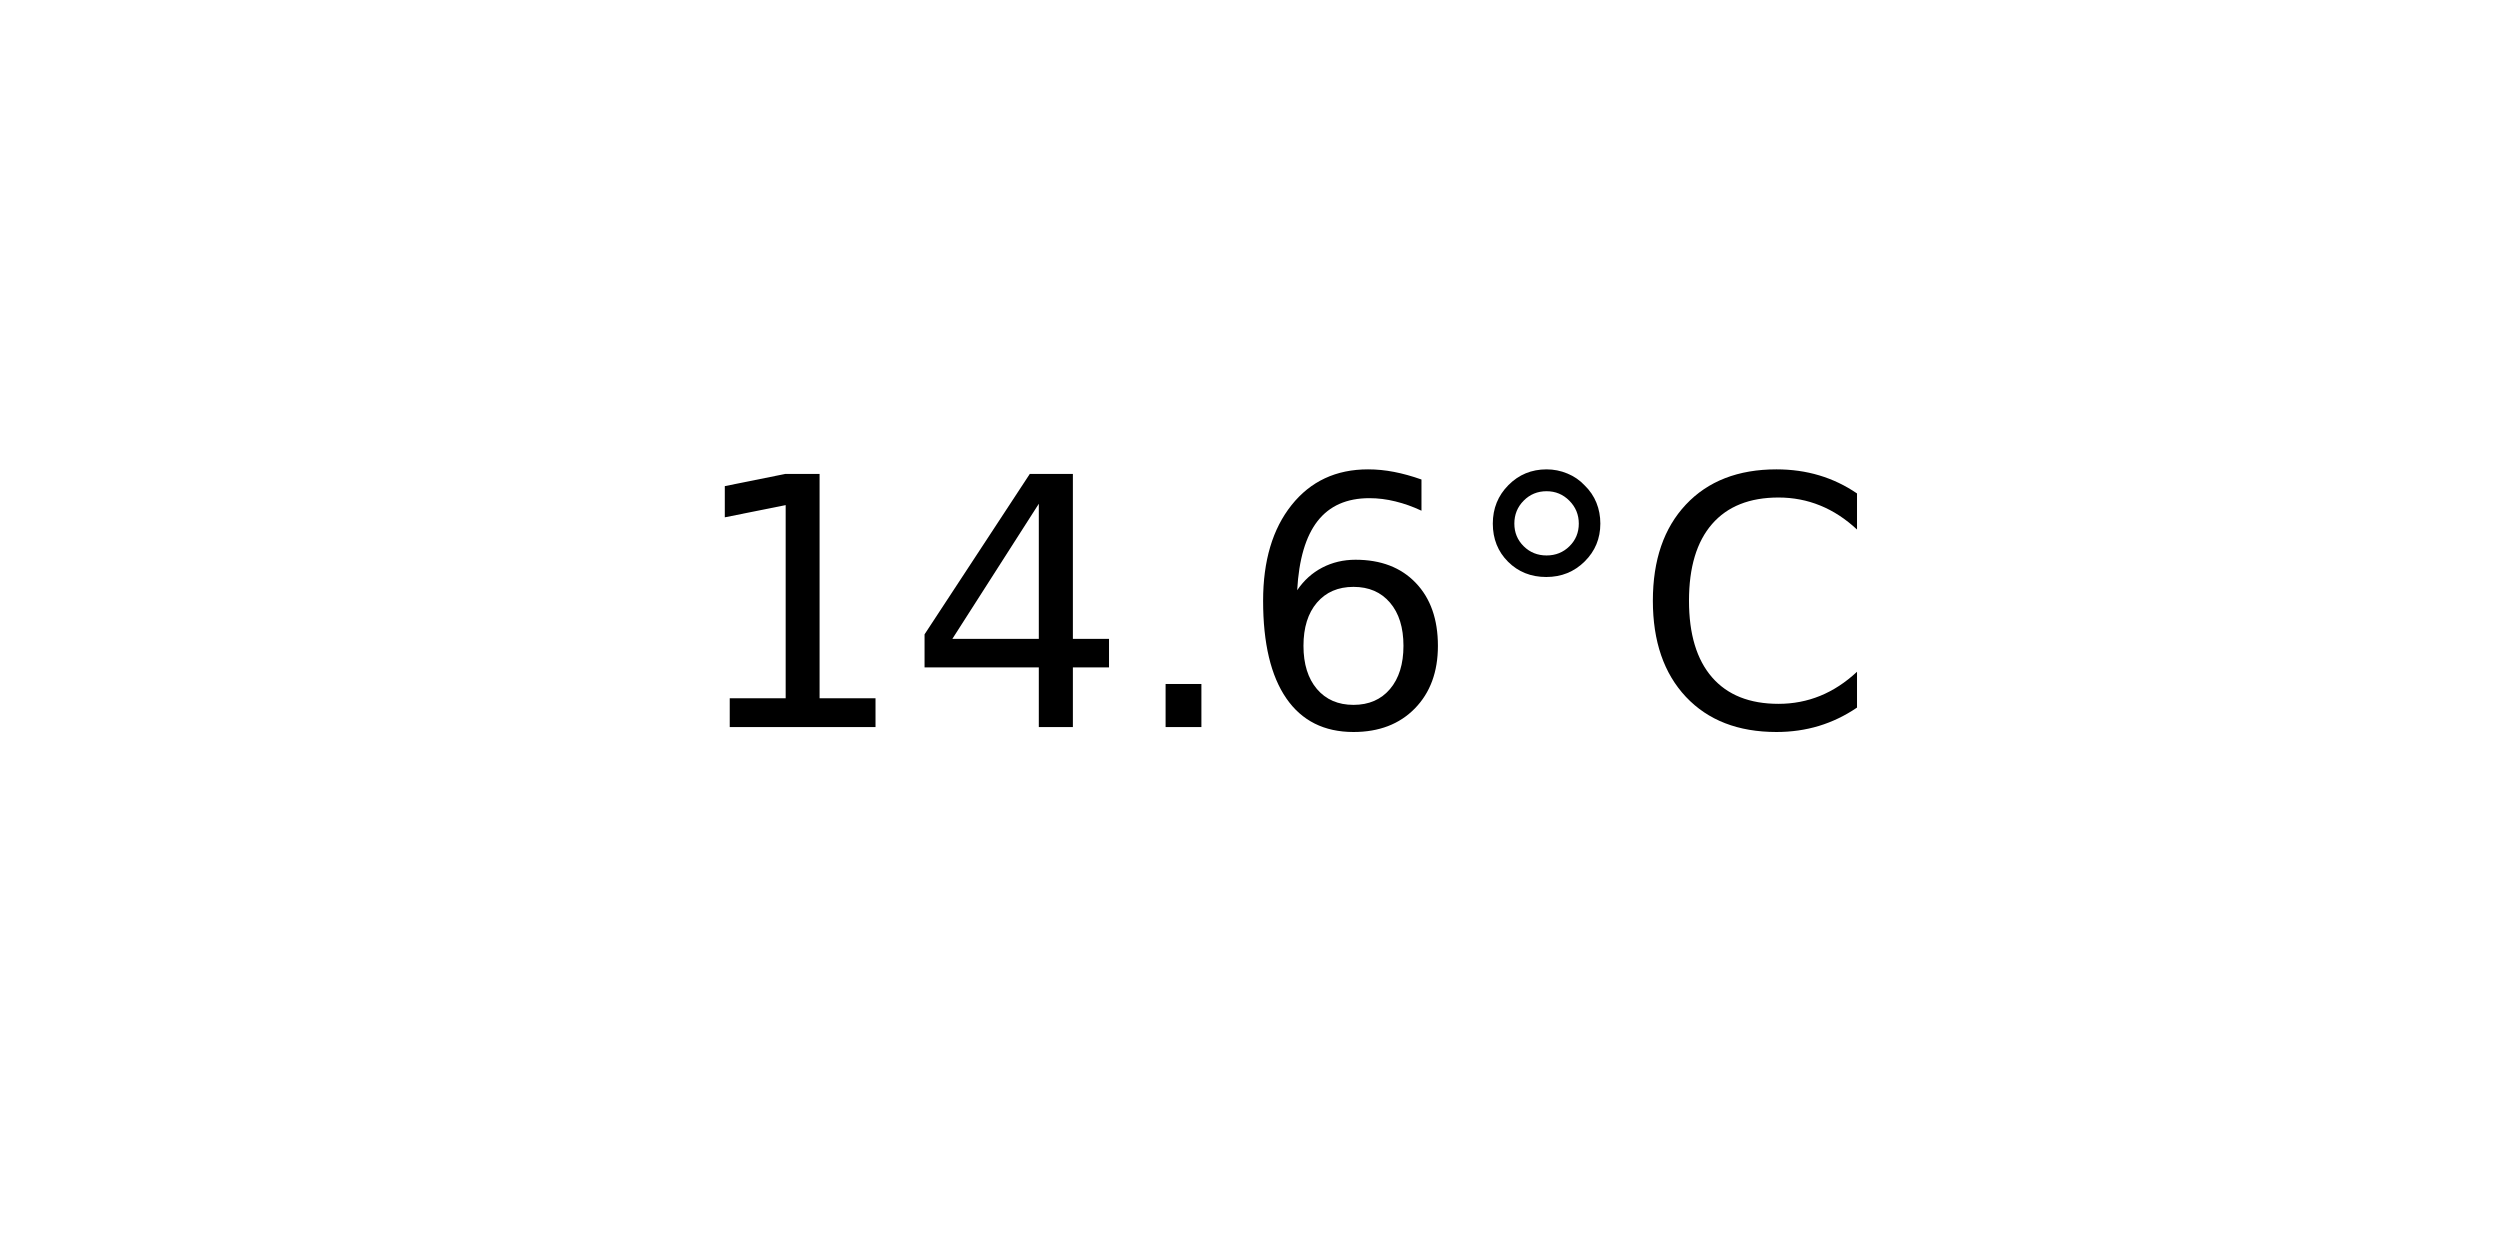
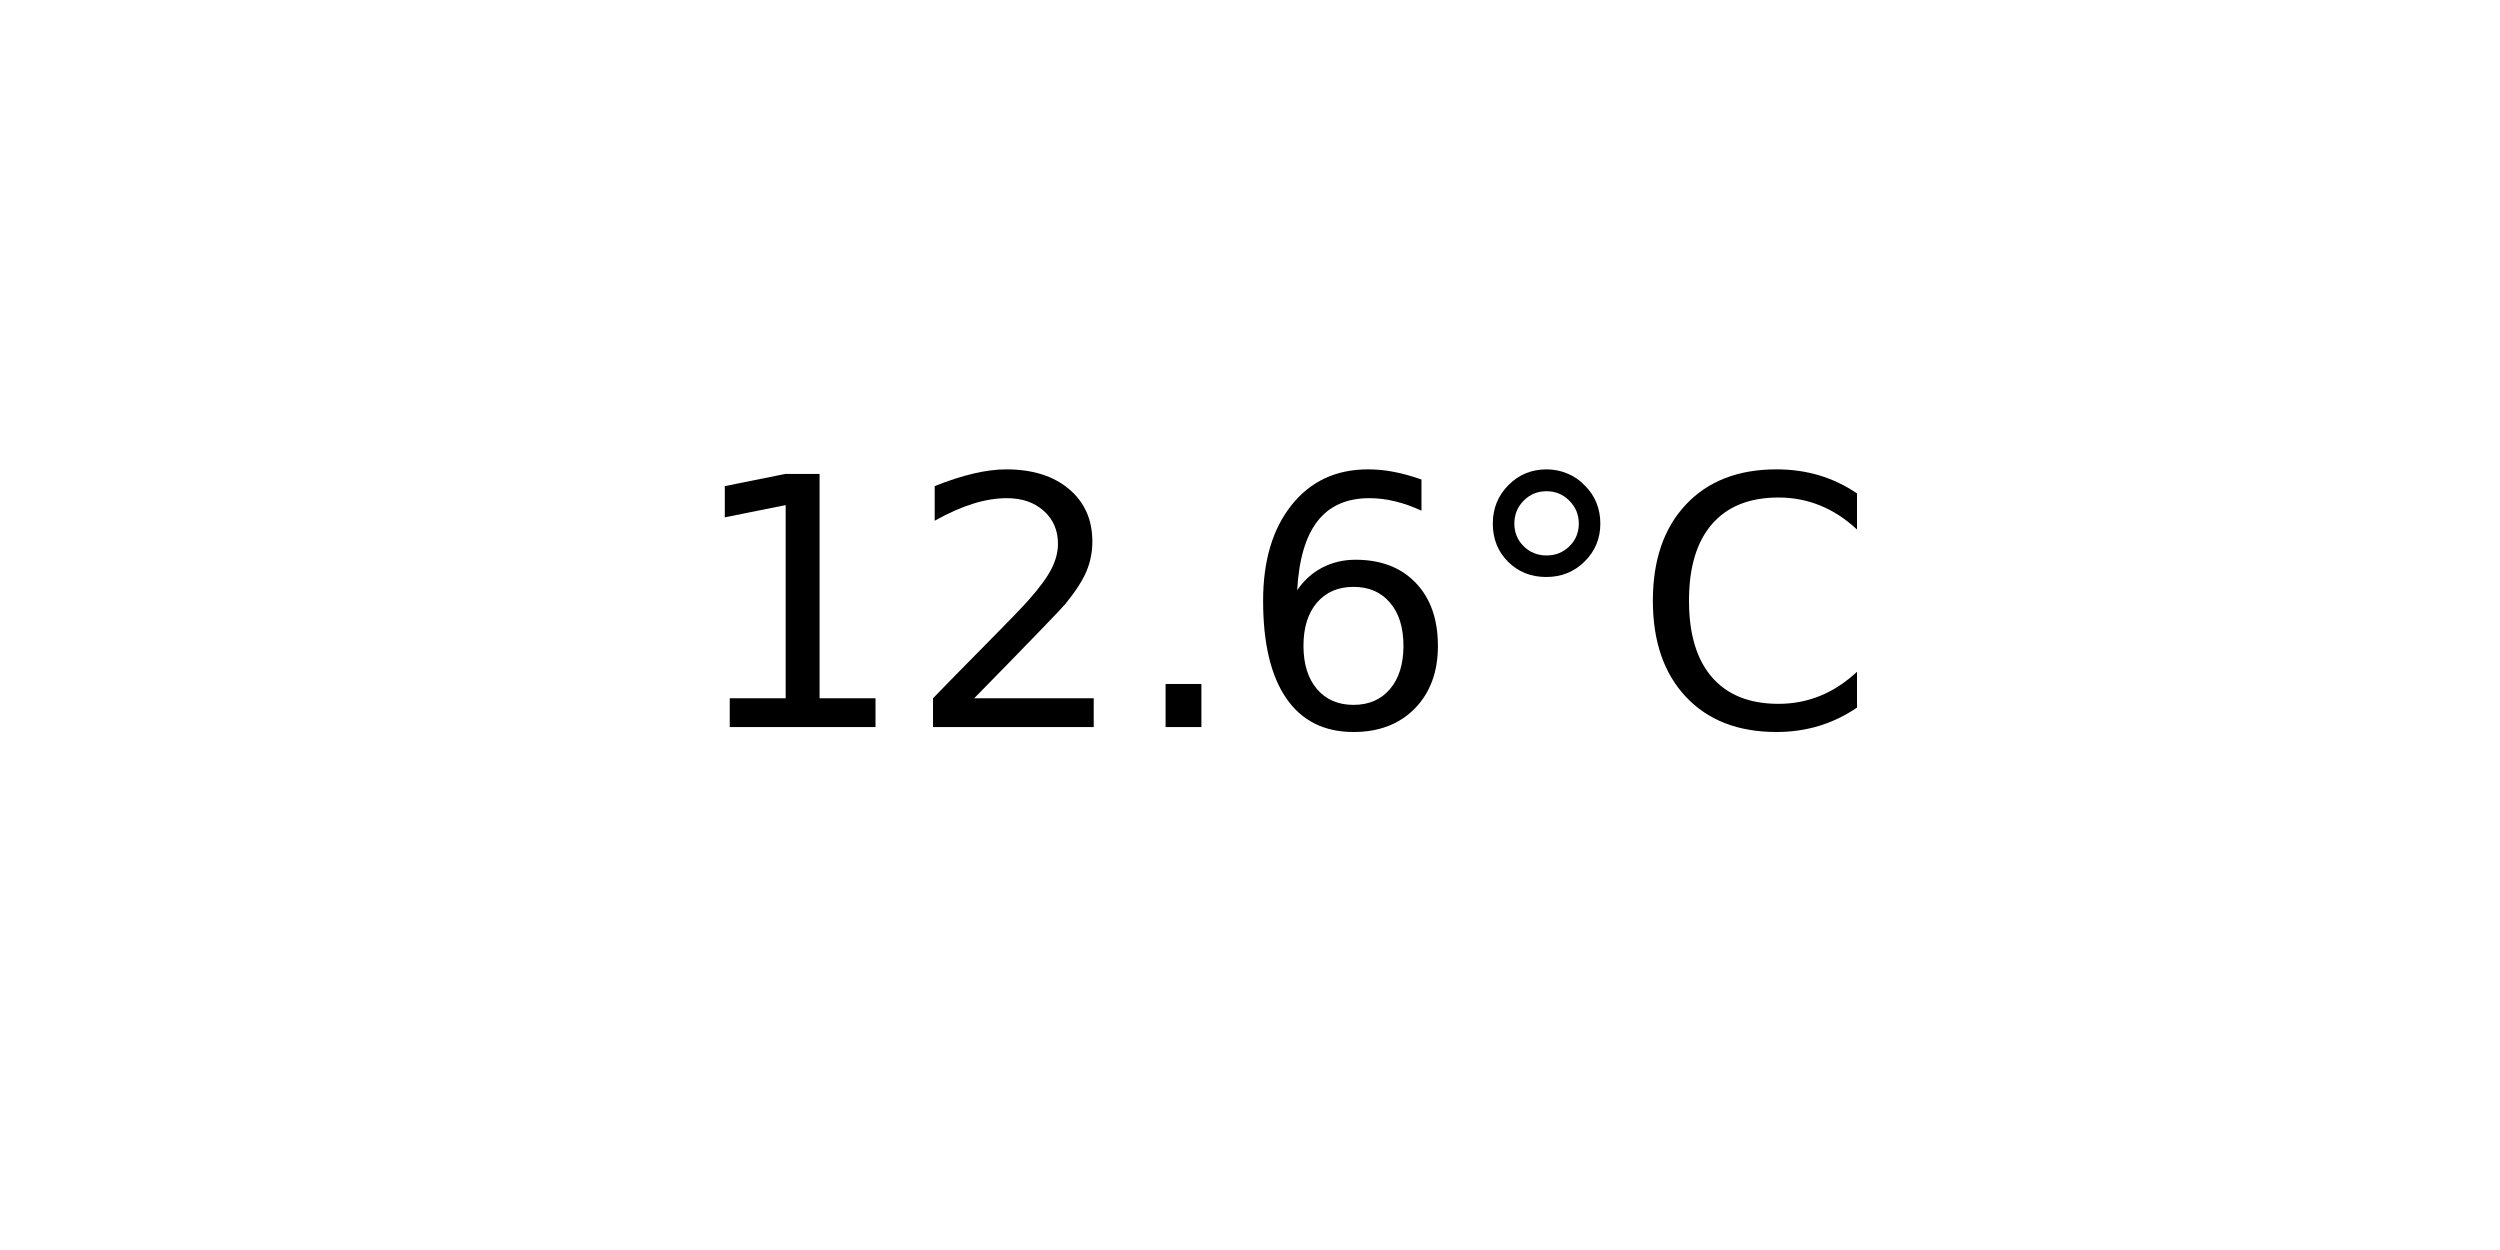
<svg xmlns="http://www.w3.org/2000/svg" xmlns:xlink="http://www.w3.org/1999/xlink" width="72pt" height="36pt" viewBox="0 0 72 36" version="1.1">
  <defs>
    <style type="text/css">*{stroke-linejoin: round; stroke-linecap: butt}</style>
  </defs>
  <g id="figure_1">
    <g id="axes_1">
      <g id="text_1">
        <g transform="translate(19.77578 20.93937) scale(0.1 -0.1)">
          <defs>
            <path id="DejaVuSans-31" d="M 794 531  L 1825 531  L 1825 4091  L 703 3866  L 703 4441  L 1819 4666  L 2450 4666  L 2450 531  L 3481 531  L 3481 0  L 794 0  L 794 531  z " transform="scale(0.015625)" />
-             <path id="DejaVuSans-34" d="M 2419 4116  L 825 1625  L 2419 1625  L 2419 4116  z M 2253 4666  L 3047 4666  L 3047 1625  L 3713 1625  L 3713 1100  L 3047 1100  L 3047 0  L 2419 0  L 2419 1100  L 313 1100  L 313 1709  L 2253 4666  z " transform="scale(0.015625)" />
+             <path id="DejaVuSans-32" d="M 1228 531  L 3431 531  L 3431 0  L 469 0  L 469 531  Q 828 903 1448 1529  Q 2069 2156 2228 2338  Q 2531 2678 2651 2914  Q 2772 3150 2772 3378  Q 2772 3750 2511 3984  Q 2250 4219 1831 4219  Q 1534 4219 1204 4116  Q 875 4013 500 3803  L 500 4441  Q 881 4594 1212 4672  Q 1544 4750 1819 4750  Q 2544 4750 2975 4387  Q 3406 4025 3406 3419  Q 3406 3131 3298 2873  Q 3191 2616 2906 2266  Q 2828 2175 2409 1742  Q 1991 1309 1228 531  z " transform="scale(0.015625)" />
            <path id="DejaVuSans-2e" d="M 684 794  L 1344 794  L 1344 0  L 684 0  L 684 794  z " transform="scale(0.015625)" />
            <path id="DejaVuSans-36" d="M 2113 2584  Q 1688 2584 1439 2293  Q 1191 2003 1191 1497  Q 1191 994 1439 701  Q 1688 409 2113 409  Q 2538 409 2786 701  Q 3034 994 3034 1497  Q 3034 2003 2786 2293  Q 2538 2584 2113 2584  z M 3366 4563  L 3366 3988  Q 3128 4100 2886 4159  Q 2644 4219 2406 4219  Q 1781 4219 1451 3797  Q 1122 3375 1075 2522  Q 1259 2794 1537 2939  Q 1816 3084 2150 3084  Q 2853 3084 3261 2657  Q 3669 2231 3669 1497  Q 3669 778 3244 343  Q 2819 -91 2113 -91  Q 1303 -91 875 529  Q 447 1150 447 2328  Q 447 3434 972 4092  Q 1497 4750 2381 4750  Q 2619 4750 2861 4703  Q 3103 4656 3366 4563  z " transform="scale(0.015625)" />
            <path id="DejaVuSans-b0" d="M 1600 4347  Q 1350 4347 1178 4173  Q 1006 4000 1006 3750  Q 1006 3503 1178 3333  Q 1350 3163 1600 3163  Q 1850 3163 2022 3333  Q 2194 3503 2194 3750  Q 2194 3997 2020 4172  Q 1847 4347 1600 4347  z M 1600 4750  Q 1800 4750 1984 4673  Q 2169 4597 2303 4453  Q 2447 4313 2519 4134  Q 2591 3956 2591 3750  Q 2591 3338 2302 3052  Q 2013 2766 1594 2766  Q 1172 2766 890 3047  Q 609 3328 609 3750  Q 609 4169 896 4459  Q 1184 4750 1600 4750  z " transform="scale(0.015625)" />
            <path id="DejaVuSans-43" d="M 4122 4306  L 4122 3641  Q 3803 3938 3442 4084  Q 3081 4231 2675 4231  Q 1875 4231 1450 3742  Q 1025 3253 1025 2328  Q 1025 1406 1450 917  Q 1875 428 2675 428  Q 3081 428 3442 575  Q 3803 722 4122 1019  L 4122 359  Q 3791 134 3420 21  Q 3050 -91 2638 -91  Q 1578 -91 968 557  Q 359 1206 359 2328  Q 359 3453 968 4101  Q 1578 4750 2638 4750  Q 3056 4750 3426 4639  Q 3797 4528 4122 4306  z " transform="scale(0.015625)" />
          </defs>
          <use xlink:href="#DejaVuSans-31" />
-           <use xlink:href="#DejaVuSans-34" x="63.623" />
+           <use xlink:href="#DejaVuSans-32" x="63.623" />
          <use xlink:href="#DejaVuSans-2e" x="127.246" />
          <use xlink:href="#DejaVuSans-36" x="159.033" />
          <use xlink:href="#DejaVuSans-b0" x="222.656" />
          <use xlink:href="#DejaVuSans-43" x="272.656" />
        </g>
      </g>
    </g>
  </g>
</svg>
